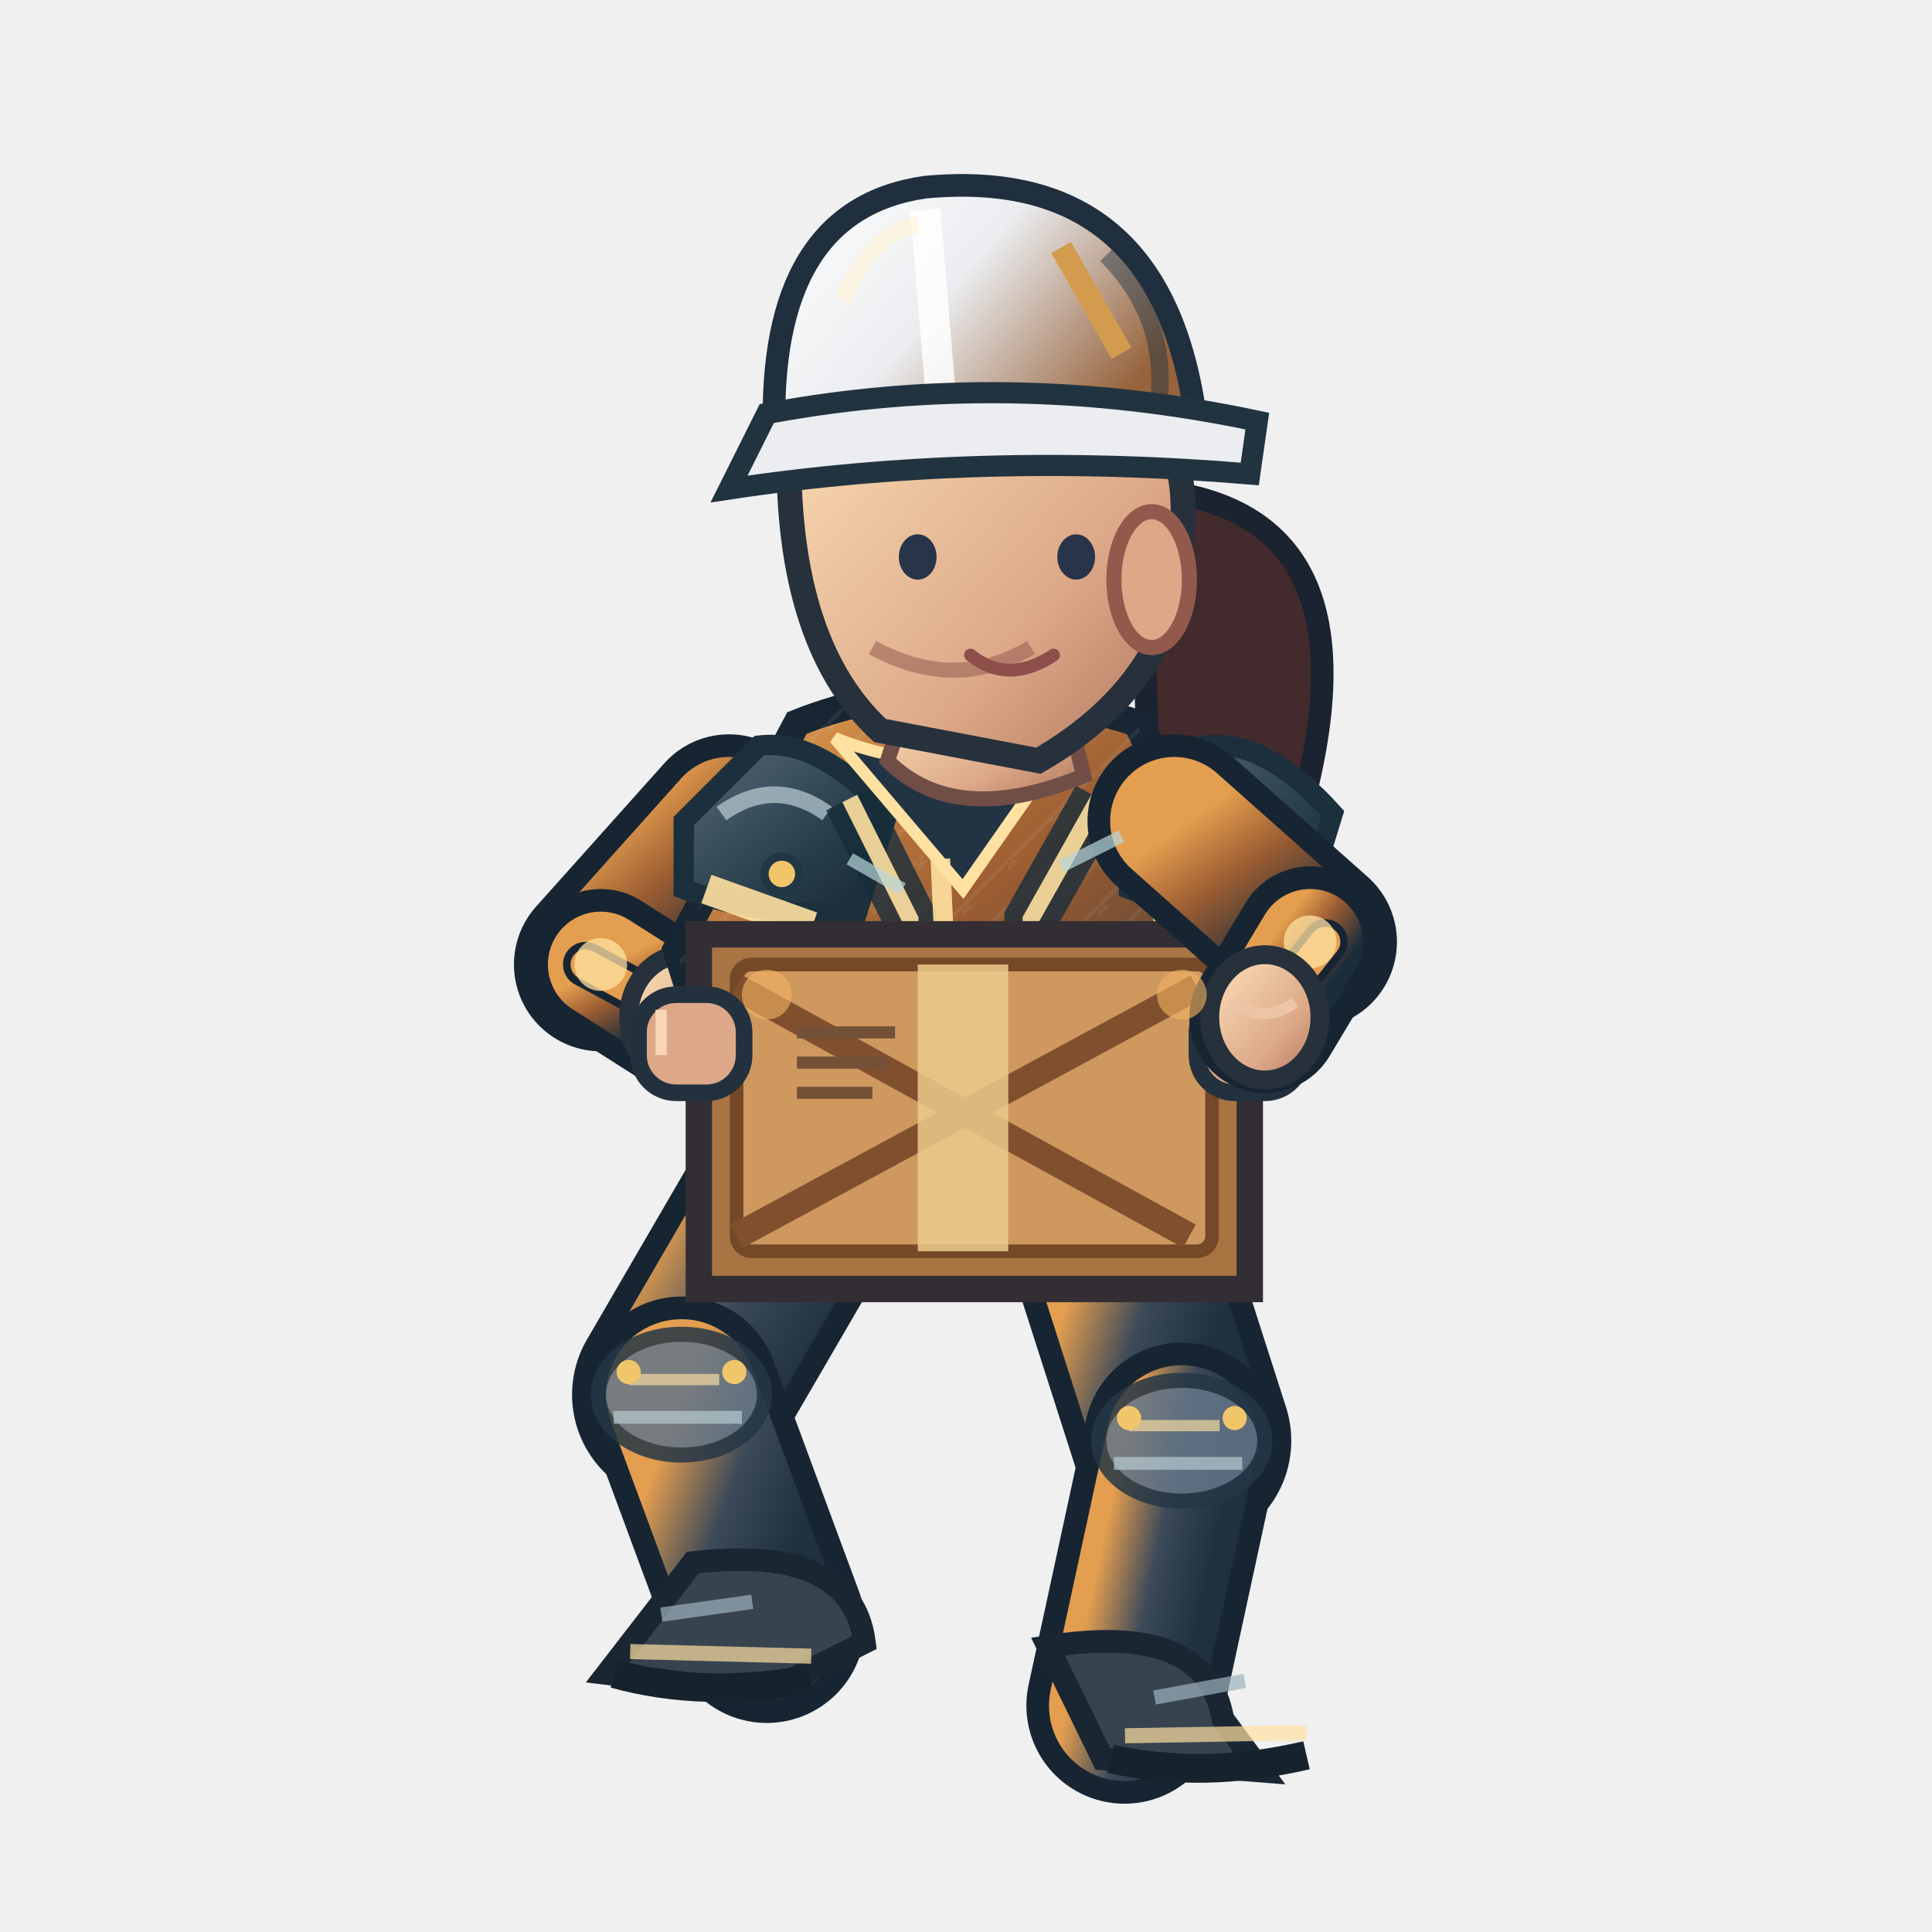
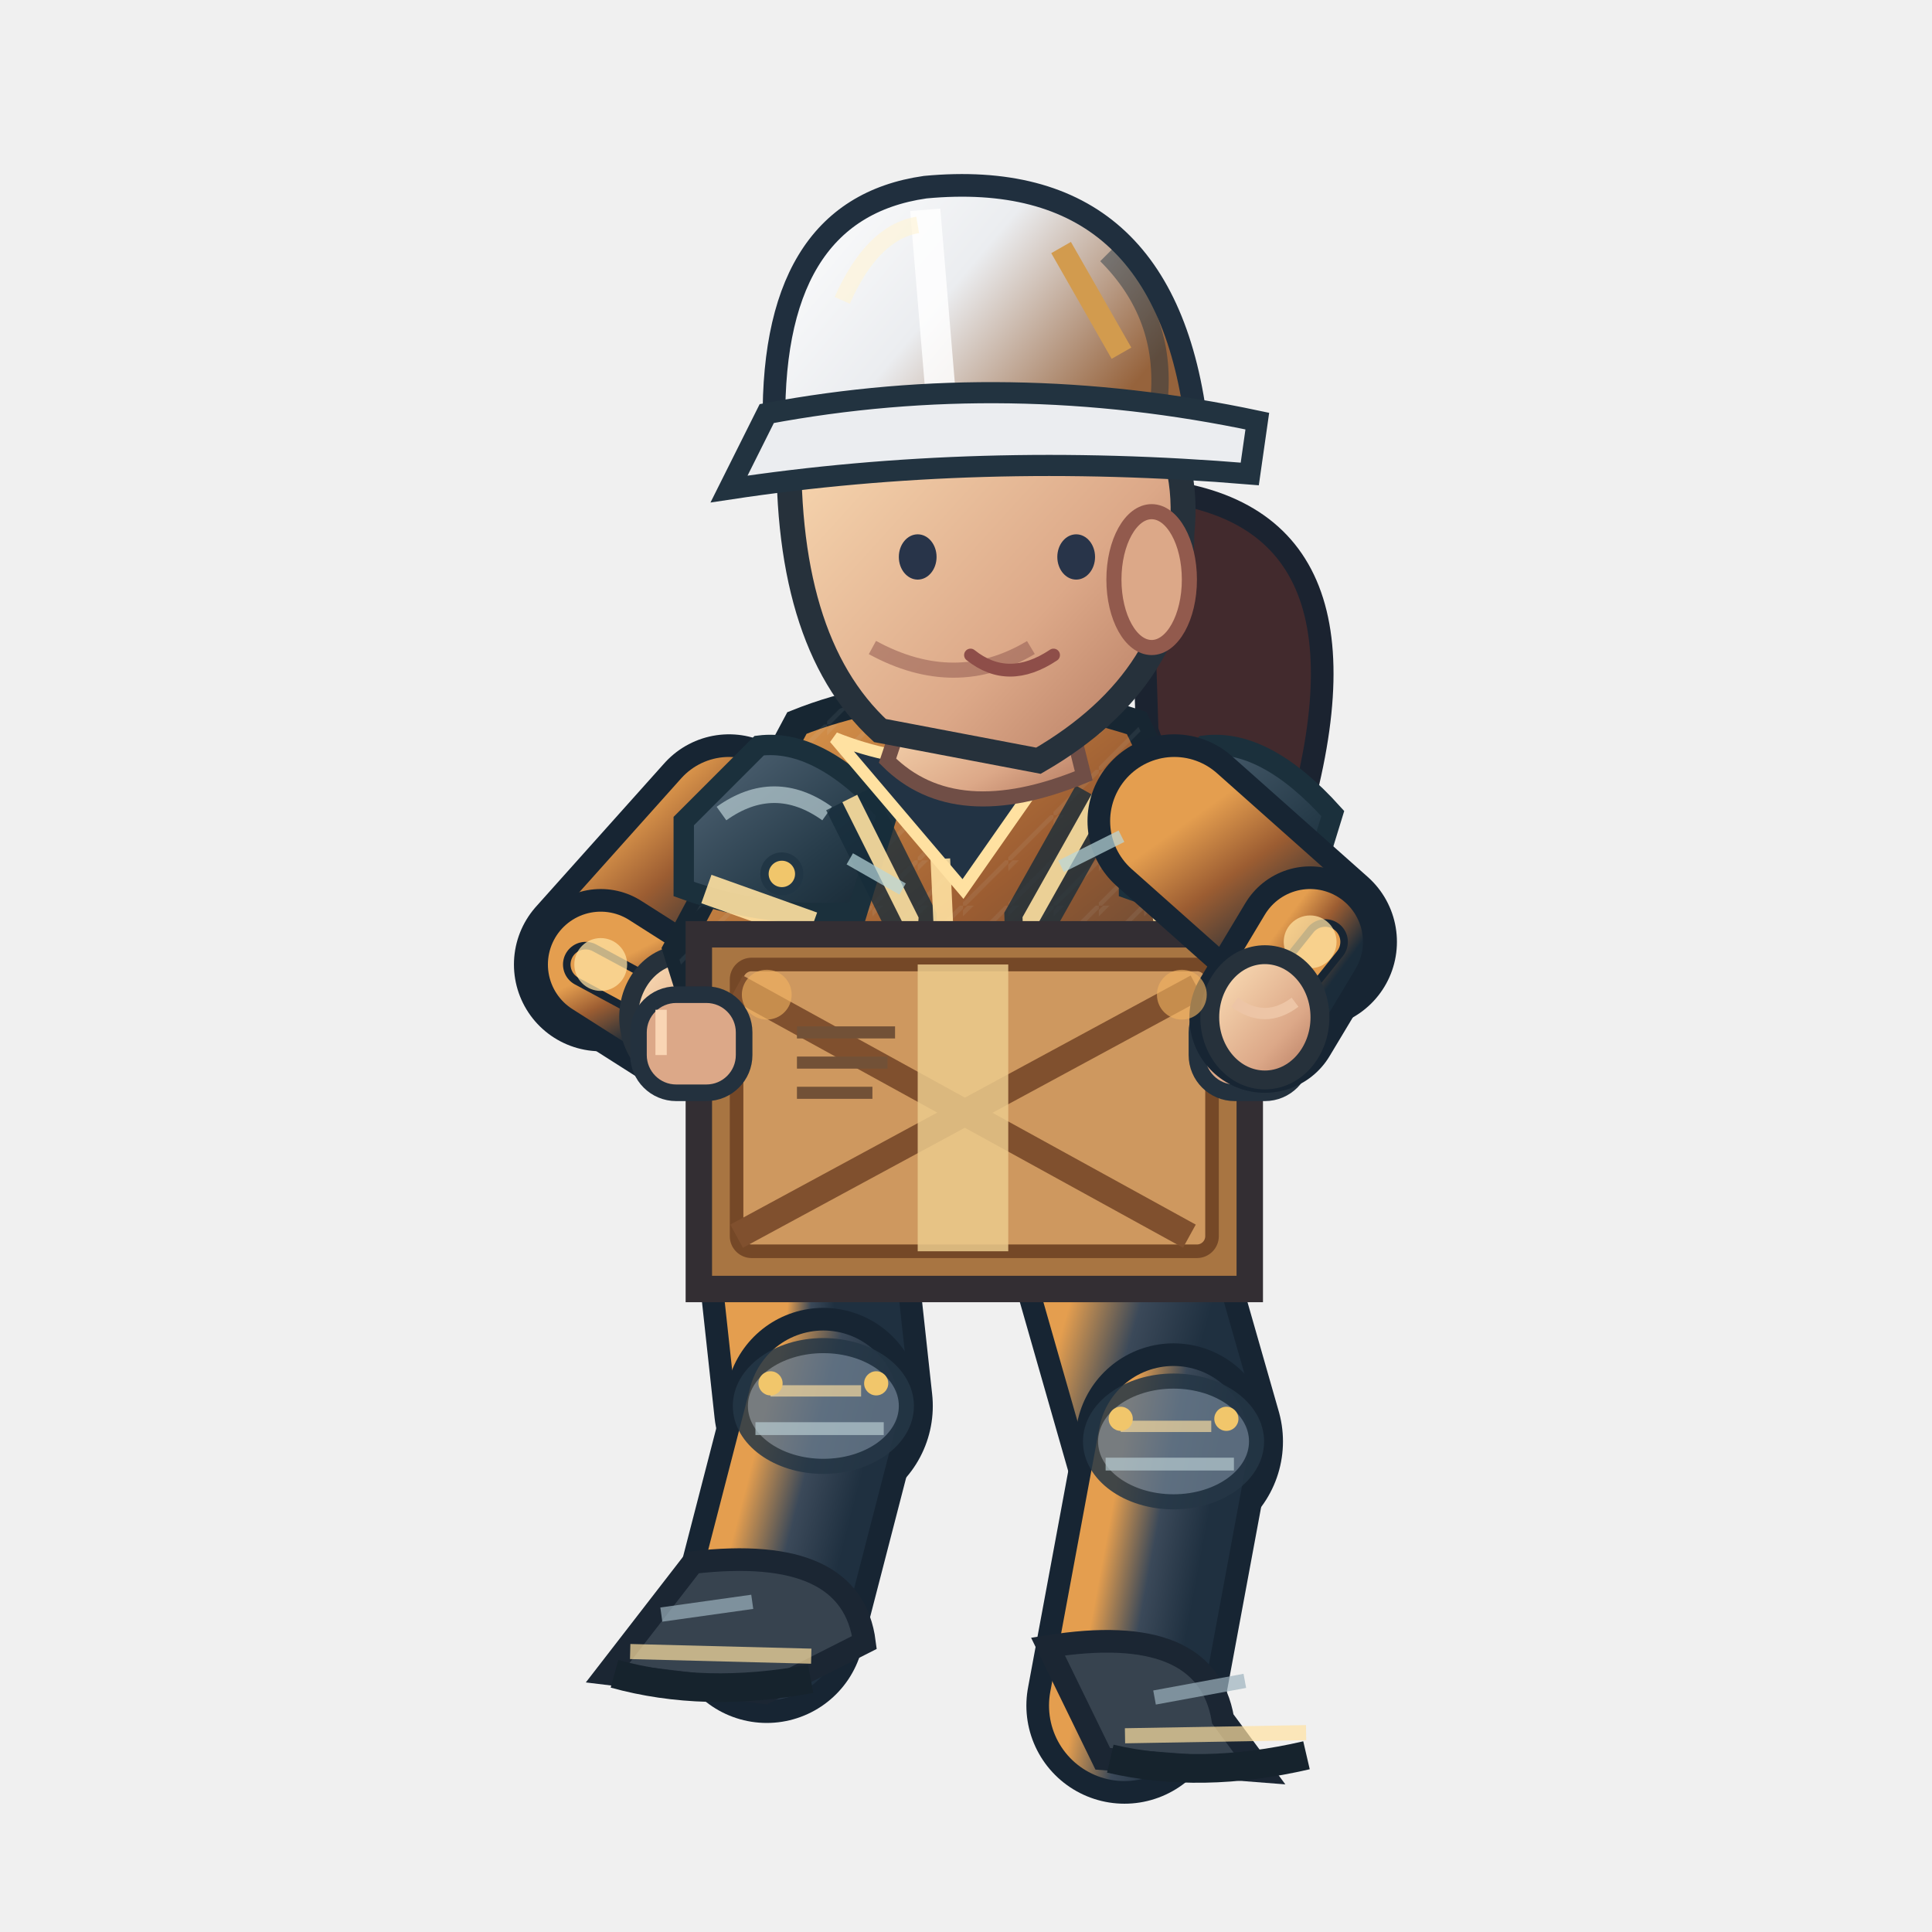
<svg xmlns="http://www.w3.org/2000/svg" width="256" height="256" viewBox="0 0 256 256">
  <defs>
    <linearGradient id="jacket" x1=".1" x2=".9" y1="0" y2="1">
      <stop offset="0" stop-color="#e49e4f" />
      <stop offset=".43" stop-color="#9c5d32" />
      <stop offset="1" stop-color="#1b2c3a" />
    </linearGradient>
    <linearGradient id="helmet" x1="0" x2="1" y1="0" y2=".5">
      <stop offset="0" stop-color="#ffffff" />
      <stop offset=".5" stop-color="#ebedf0" />
      <stop offset="1" stop-color="#96633c" />
    </linearGradient>
    <linearGradient id="skin" x1="0" x2="1" y1="0" y2="1">
      <stop offset="0" stop-color="#ffe4bb" />
      <stop offset=".65" stop-color="#dca888" />
      <stop offset="1" stop-color="#af745b" />
    </linearGradient>
    <linearGradient id="pant" x1="0" x2="1" y1="0" y2="1">
      <stop offset="0" stop-color="#e49e4f" />
      <stop offset=".5" stop-color="#3b4959" />
      <stop offset="1" stop-color="#1f3040" />
    </linearGradient>
    <linearGradient id="reinforced" x1="0" x2=".95" y1="0" y2="1">
      <stop offset="0" stop-color="#81949e" />
      <stop offset=".20" stop-color="#475b6b" />
      <stop offset=".68" stop-color="#263b49" />
      <stop offset="1" stop-color="#172834" />
    </linearGradient>
    <linearGradient id="metalEdge" x1="0" x2="1" y1="0" y2="0">
      <stop offset="0" stop-color="#263946" />
      <stop offset=".33" stop-color="#a9bac0" />
      <stop offset=".51" stop-color="#566b78" />
      <stop offset=".90" stop-color="#1f3542" />
    </linearGradient>
    <pattern id="workwearWeave" width="6" height="6" patternUnits="userSpaceOnUse">
      <path d="M 0 6 L 6 0 M -1 2 L 2 -1" fill="none" stroke="#d4e1e2" stroke-opacity=".105" stroke-width=".6" />
    </pattern>
  </defs>
  <path d="M 151 64.8 Q 184 66.8 172 108.8 Q 161 121.8 152 96.8Z" fill="#422a2d" stroke="#1b2330" stroke-width="3" />
-   <path d="M 106.0 157.8 L 90.3 184.8" fill="none" stroke="#172533" stroke-width="29" stroke-linecap="round" />
-   <path d="M 106.0 157.8 L 90.3 184.8" fill="none" stroke="url(#pant)" stroke-width="23" stroke-linecap="round" />
-   <path d="M 90.3 184.8 L 101.6 215.3" fill="none" stroke="#172533" stroke-width="26" stroke-linecap="round" />
-   <path d="M 90.3 184.8 L 101.6 215.3" fill="none" stroke="url(#pant)" stroke-width="20" stroke-linecap="round" />
-   <ellipse cx="90.3" cy="184.8" rx="11" ry="8" fill="#647687" stroke="#253645" stroke-width="2" opacity=".85" />
-   <path d="M 83.3 182.8 l 12 0" stroke="#ffe1a1" stroke-width="1.5" opacity=".65" />
-   <path d="M 81.3 187.8 l 17 0" stroke="#b7cbd0" stroke-width="1.7" opacity=".7" />
-   <circle cx="83.3" cy="181.8" r="1.6" fill="#f1c66b" />
-   <circle cx="97.3" cy="181.8" r="1.6" fill="#f1c66b" />
+   <path d="M 106.0 157.8 L 109.1 186.3" fill="none" stroke="#172533" stroke-width="29" stroke-linecap="round" />
+   <path d="M 106.0 157.8 L 109.1 186.3" fill="none" stroke="url(#pant)" stroke-width="23" stroke-linecap="round" />
+   <path d="M 109.1 186.3 L 101.6 215.3" fill="none" stroke="#172533" stroke-width="26" stroke-linecap="round" />
+   <path d="M 109.1 186.3 L 101.6 215.3" fill="none" stroke="url(#pant)" stroke-width="20" stroke-linecap="round" />
+   <ellipse cx="109.1" cy="186.3" rx="11" ry="8" fill="#647687" stroke="#253645" stroke-width="2" opacity=".85" />
+   <path d="M 102.1 184.3 l 12 0" stroke="#ffe1a1" stroke-width="1.5" opacity=".65" />
+   <path d="M 100.1 189.3 l 17 0" stroke="#b7cbd0" stroke-width="1.7" opacity=".7" />
+   <circle cx="102.1" cy="183.3" r="1.6" fill="#f1c66b" />
+   <circle cx="116.1" cy="183.3" r="1.6" fill="#f1c66b" />
  <g transform="rotate(1.47 101.59 215.26)">
    <path d="M 91.6 207.3 Q 112.6 204.3 114.6 217.3 L 101.6 224.3 L 80.6 222.3Z" fill="#37434f" stroke="#1b2633" stroke-width="3" />
    <path d="M 83.6 219.3 l 24 0" stroke="#ffe1a1" stroke-width="2" opacity=".7" />
    <path d="M 81.6 222.3 q 12 3 26 0" stroke="#16232d" stroke-width="3.8" fill="none" />
    <path d="M 87.6 214.3 l 12 -2" stroke="#9cb2bd" stroke-width="1.9" opacity=".7" />
  </g>
-   <path d="M 146.0 157.8 L 156.6 190.9" fill="none" stroke="#172533" stroke-width="29" stroke-linecap="round" />
-   <path d="M 146.0 157.8 L 156.6 190.9" fill="none" stroke="url(#pant)" stroke-width="23" stroke-linecap="round" />
-   <path d="M 156.6 190.9 L 149.0 226.0" fill="none" stroke="#172533" stroke-width="26" stroke-linecap="round" />
-   <path d="M 156.6 190.9 L 149.0 226.0" fill="none" stroke="url(#pant)" stroke-width="20" stroke-linecap="round" />
-   <ellipse cx="156.6" cy="190.9" rx="11" ry="8" fill="#647687" stroke="#253645" stroke-width="2" opacity=".85" />
-   <path d="M 149.6 188.9 l 12 0" stroke="#ffe1a1" stroke-width="1.5" opacity=".65" />
-   <path d="M 147.6 193.9 l 17 0" stroke="#b7cbd0" stroke-width="1.7" opacity=".7" />
-   <circle cx="149.6" cy="187.9" r="1.6" fill="#f1c66b" />
-   <circle cx="163.6" cy="187.9" r="1.6" fill="#f1c66b" />
+   <path d="M 146.0 157.8 L 155.5 191.0" fill="none" stroke="#172533" stroke-width="29" stroke-linecap="round" />
+   <path d="M 146.0 157.8 L 155.5 191.0" fill="none" stroke="url(#pant)" stroke-width="23" stroke-linecap="round" />
+   <path d="M 155.5 191.0 L 149.0 226.0" fill="none" stroke="#172533" stroke-width="26" stroke-linecap="round" />
+   <path d="M 155.5 191.0 L 149.0 226.0" fill="none" stroke="url(#pant)" stroke-width="20" stroke-linecap="round" />
+   <ellipse cx="155.5" cy="191.0" rx="11" ry="8" fill="#647687" stroke="#253645" stroke-width="2" opacity=".85" />
+   <path d="M 148.5 189.0 l 12 0" stroke="#ffe1a1" stroke-width="1.5" opacity=".65" />
+   <path d="M 146.5 194.0 l 17 0" stroke="#b7cbd0" stroke-width="1.7" opacity=".7" />
+   <circle cx="148.5" cy="188.0" r="1.6" fill="#f1c66b" />
+   <circle cx="162.5" cy="188.0" r="1.6" fill="#f1c66b" />
  <g transform="rotate(-0.99 148.97 226.00)">
    <path d="M 139.0 218.0 Q 160.0 215.0 162.0 228.0 L 167.0 235.0 L 146.0 233.0Z" fill="#37434f" stroke="#1b2633" stroke-width="3" />
    <path d="M 149.0 230.0 l 24 0" stroke="#ffe1a1" stroke-width="2" opacity=".7" />
    <path d="M 147.0 233.0 q 12 3 26 0" stroke="#16232d" stroke-width="3.8" fill="none" />
    <path d="M 153.0 225.0 l 12 -2" stroke="#9cb2bd" stroke-width="1.9" opacity=".7" />
  </g>
  <g transform="translate(1.60,0)">
    <path d="M 95.0 108.8 L 78.0 127.8" fill="none" stroke="#172533" stroke-width="23" stroke-linecap="round" />
    <path d="M 95.0 108.8 L 78.0 127.8" fill="none" stroke="url(#jacket)" stroke-width="17" stroke-linecap="round" />
    <path d="M 78.0 127.8 L 89.0 134.8" fill="none" stroke="#172533" stroke-width="20" stroke-linecap="round" />
    <path d="M 78.0 127.8 L 89.0 134.8" fill="none" stroke="url(#jacket)" stroke-width="14" stroke-linecap="round" />
    <path d="M 76.0 127.8 L 89.0 134.8" fill="none" stroke="#172533" stroke-width="6" stroke-linecap="round" />
    <path d="M 76.0 127.8 L 89.0 134.8" fill="none" stroke="#e49e4f" stroke-width="4" stroke-linecap="round" />
    <circle cx="78" cy="127.8" r="3.5" fill="#ffe1a1" opacity=".75" />
    <ellipse cx="89.0" cy="134.8" rx="7.3" ry="8.3" fill="url(#skin)" stroke="#26313b" stroke-width="2.5" />
    <path d="M 85.0 132.8 q 4 3 8 0" fill="none" stroke="#edc5a6" stroke-width="1.5" />
    <path d="M 104 95.8 Q 124 87.8 149 95.8 L 164 126.8 L 154 159.8 Q 125 172.8 99 160.8 L 88 125.8Z" fill="url(#jacket)" stroke="#172632" stroke-width="3.6" />
    <path d="M 104 95.8 Q 124 87.8 149 95.8 L 164 126.8 L 154 159.8 Q 125 172.8 99 160.8 L 88 125.8Z" fill="url(#workwearWeave)" opacity=".74" />
    <path d="M 89 108.8 L 99 98.8 Q 107 97.8 116 107.8 L 112 120.8 Q 100 121.8 89 117.8Z" fill="url(#reinforced)" stroke="#1b303c" stroke-width="2.7" />
    <path d="M 94 107.8 q 7 -5 14 0" stroke="#b8ccd2" stroke-width="2.2" stroke-opacity=".72" fill="none" />
    <circle cx="102" cy="115.8" r="2.3" fill="#f1c66b" stroke="#213645" stroke-width="1.1" />
    <path d="M 148 108.8 L 158 98.8 Q 166 97.8 175 107.8 L 171 120.8 Q 159 121.8 148 117.8Z" fill="url(#reinforced)" stroke="#1b303c" stroke-width="2.7" />
    <path d="M 153 107.8 q 7 -5 14 0" stroke="#b8ccd2" stroke-width="2.2" stroke-opacity=".72" fill="none" />
    <circle cx="161" cy="115.8" r="2.3" fill="#f1c66b" stroke="#213645" stroke-width="1.1" />
    <path d="M 111 105.8 L 119 121.8 L 117 152.8 M 144 105.8 L 135 121.8 L 136 152.8" stroke="#162c3a" stroke-width="7" opacity=".78" fill="none" />
    <path d="M 111 105.8 L 119 121.8 L 117 150.8 M 144 105.8 L 135 121.8 L 136 150.8" stroke="#ffe1a1" stroke-width="2.2" opacity=".9" fill="none" />
    <rect x="120" y="127.8" width="15" height="13" rx="2.5" fill="#233847" stroke="url(#metalEdge)" stroke-width="2" />
    <path d="M 124 130.8 h 6 m -3 -3 v 7" stroke="#f1c66b" stroke-width="1.5" opacity=".9" />
    <path d="M 109 97.8 Q 124 103.8 140 97.8 L 126 117.8Z" fill="#223344" stroke="#ffe1a1" stroke-width="1.6" />
    <path d="M 123 113.8 L 125 157.8" stroke="#ffe1a1" stroke-width="2.6" opacity=".9" />
    <path d="M 92 117.8 L 106 122.8 M 151 120.8 L 162 118.8" stroke="#ffe1a1" stroke-width="4" opacity=".9" />
    <rect x="99" y="155.8" width="56" height="8" rx="3" fill="#1c2d3b" stroke="#8296a2" stroke-width="1.5" />
    <rect x="122" y="154.8" width="11" height="10" rx="2" fill="#f1c66b" stroke="#2b3a46" stroke-width="2" />
    <path d="M 99 135.8 l 14 0 l 0 11 l -14 -2 Z M 137 135.8 l 13 -1 l 0 10 l -13 2 Z" fill="#3b5363" stroke="#ffe1a1" stroke-width="1.4" opacity=".9" />
    <path d="M 119 91.8 L 139 90.8 L 142 102.8 Q 125 109.8 116 100.8Z" fill="url(#skin)" stroke="#704e46" stroke-width="2" />
    <path d="M 103 56.8 Q 113 37.8 135 44.8 Q 157 50.8 155 70.8 Q 155 89.8 136 100.8 L 115 96.8 Q 102 84.8 103 56.8Z" fill="url(#skin)" stroke="#26313b" stroke-width="3.3" />
    <ellipse cx="151" cy="76.8" rx="5" ry="9" fill="#dca888" stroke="#925a4d" stroke-width="2" />
    <path d="M 135 85.8 q -10 6 -21 0" fill="none" stroke="#9a6257" stroke-width="2" opacity=".6" />
    <ellipse cx="120" cy="73.8" rx="2.5" ry="3" fill="#283449" />
    <ellipse cx="141" cy="73.8" rx="2.5" ry="3" fill="#283449" />
    <path d="M 127 86.8 q 5 4 11 0" fill="none" stroke="#8e4e49" stroke-width="1.7" stroke-linecap="round" />
    <path d="M 101 57.8 Q 100 27.8 121 24.8 Q 153 21.8 157 56.8Z" fill="url(#helmet)" stroke="#202f3e" stroke-width="3" />
    <path d="M 121 27.8 L 123 51.8" stroke="#ffffff" stroke-width="4" opacity=".83" />
    <path d="M 110 39.8 Q 114 30.8 120 29.8" stroke="#fff4d6" stroke-width="2.2" opacity=".63" fill="none" />
    <path d="M 145 33.8 q 8 8 7 19" stroke="#1a3040" stroke-width="2.3" opacity=".45" fill="none" />
    <circle cx="106" cy="57.8" r="2.4" fill="#304353" stroke="#f1c66b" stroke-width="1.2" />
    <circle cx="155" cy="57.8" r="2.4" fill="#304353" stroke="#f1c66b" stroke-width="1.2" />
    <path d="M 100 54.8 Q 132 48.8 165 55.8 L 164 62.8 Q 128 59.8 95 64.8Z" fill="#ebedf0" stroke="#223340" stroke-width="2.8" />
    <path d="M 139 32.8 l 8 14" stroke="#d29b4e" stroke-width="3" />
    <path d="M 91 123.8 L 164 123.8 L 164 170.8 L 91 170.8Z" fill="#a87542" stroke="#332e33" stroke-width="3.5" />
    <rect x="96" y="127.8" width="63" height="38" rx="2" fill="#ce985f" stroke="#754827" stroke-width="1.8" />
    <path d="M 96 130.8 L 156 163.8 M 157 130.8 L 96 163.8" stroke="#80502e" stroke-width="3.5" />
    <rect x="120" y="127.8" width="12" height="38" fill="#ebca8c" opacity=".85" />
    <path d="M 104 136.8 h 13 M 104 140.8 h 12 M 104 144.8 h 10" stroke="#725137" stroke-width="1.6" />
    <rect x="83" y="131.8" width="14" height="13" rx="5" fill="#dca888" stroke="#23313e" stroke-width="2.2" />
    <path d="M 86 133.8 v 6" stroke="#f9d5b4" stroke-width="1.5" />
    <rect x="157" y="131.8" width="14" height="13" rx="5" fill="#dca888" stroke="#23313e" stroke-width="2.2" />
    <path d="M 160 133.8 v 6" stroke="#f9d5b4" stroke-width="1.5" />
    <path d="M 154.0 108.8 L 172.0 124.8" fill="none" stroke="#172533" stroke-width="23" stroke-linecap="round" />
    <path d="M 154.0 108.8 L 172.0 124.8" fill="none" stroke="url(#jacket)" stroke-width="17" stroke-linecap="round" />
    <path d="M 172.0 124.8 L 166.0 134.8" fill="none" stroke="#172533" stroke-width="20" stroke-linecap="round" />
    <path d="M 172.0 124.8 L 166.0 134.8" fill="none" stroke="url(#jacket)" stroke-width="14" stroke-linecap="round" />
    <path d="M 174.0 124.8 L 166.0 134.8" fill="none" stroke="#172533" stroke-width="6" stroke-linecap="round" />
    <path d="M 174.0 124.8 L 166.0 134.8" fill="none" stroke="#e49e4f" stroke-width="4" stroke-linecap="round" />
    <circle cx="172" cy="124.8" r="3.5" fill="#ffe1a1" opacity=".75" />
    <ellipse cx="166.0" cy="134.8" rx="7.3" ry="8.3" fill="url(#skin)" stroke="#26313b" stroke-width="2.5" />
    <path d="M 162.0 132.8 q 4 3 8 0" fill="none" stroke="#edc5a6" stroke-width="1.5" />
    <g data-action-fx="CARRY">
      <circle cx="100" cy="131.80" r="3.3" fill="#f0b260" opacity="0.625" />
      <circle cx="155" cy="131.80" r="3.3" fill="#f0b260" opacity="0.625" />
    </g>
    <path d="M 111 113.8 l 7 4 M 139 114.8 l 8 -4" stroke="#b8d7db" stroke-width="1.7" opacity=".7" />
  </g>
</svg>
